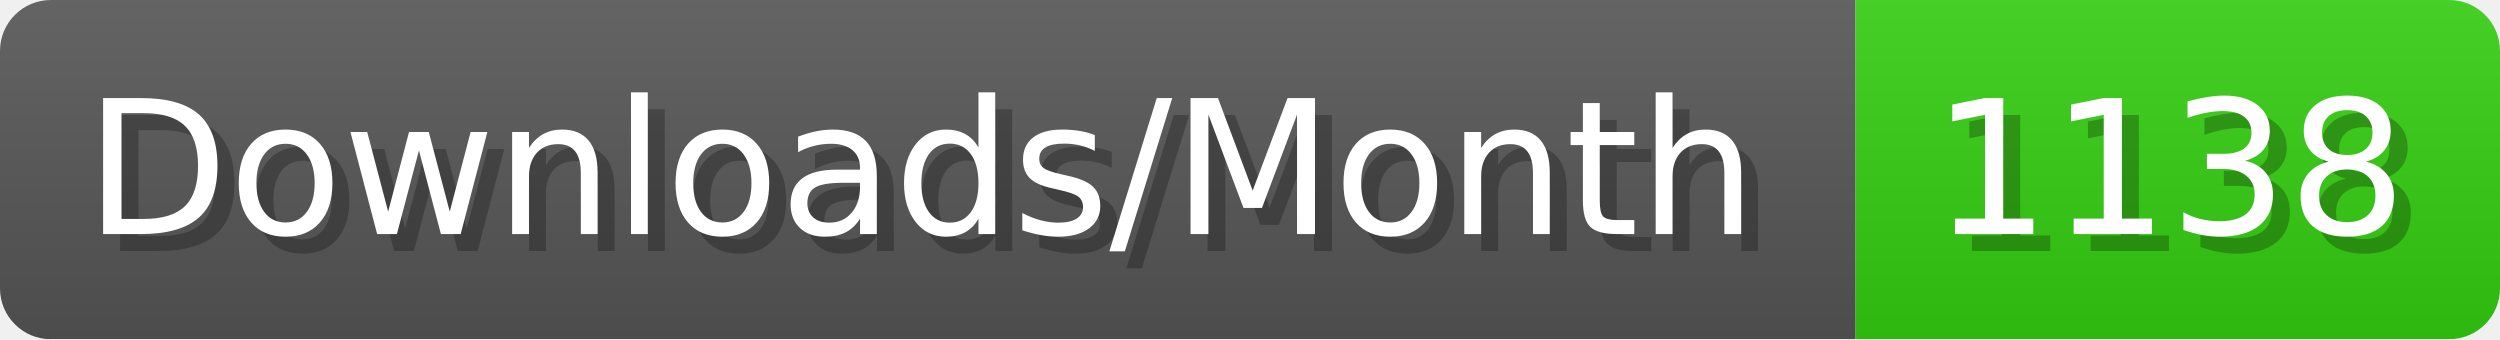
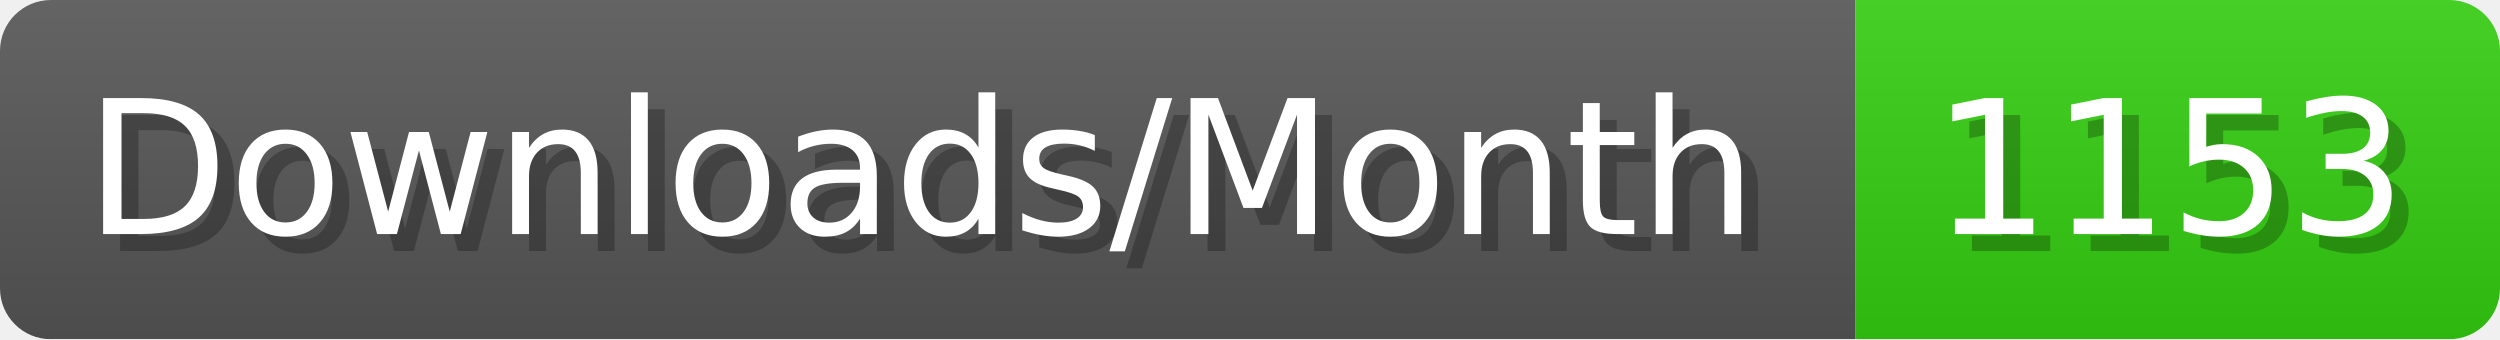
- <svg xmlns="http://www.w3.org/2000/svg" width="147.4" height="20" viewBox="0 0 1474 200" role="img" aria-label="Downloads/Month: 1138">
+ <svg xmlns="http://www.w3.org/2000/svg" width="147.4" height="20" viewBox="0 0 1474 200" role="img" aria-label="Downloads/Month: 1153">
  <linearGradient id="YlXUI" x2="0" y2="100%">
    <stop offset="0" stop-opacity=".1" stop-color="#EEE" />
    <stop offset="1" stop-opacity=".1" />
  </linearGradient>
  <mask id="JHhop">
    <rect width="1474" height="200" rx="30" fill="#FFF" />
  </mask>
  <g mask="url(#JHhop)">
    <rect width="1094" height="200" fill="#555" />
    <rect width="380" height="200" fill="#3C1" x="1094" />
    <rect width="1474" height="200" fill="url(#YlXUI)" />
  </g>
  <g aria-hidden="true" fill="#fff" text-anchor="start" font-family="Verdana,DejaVu Sans,sans-serif" font-size="110">
    <text x="60" y="148" textLength="994" fill="#000" opacity="0.25">Downloads/Month</text>
    <text x="50" y="138" textLength="994">Downloads/Month</text>
-     <text x="1149" y="148" textLength="280" fill="#000" opacity="0.25">1138</text>
-     <text x="1139" y="138" textLength="280">1138</text>
+     <text x="1149" y="148" textLength="280" fill="#000" opacity="0.25">1153</text>
+     <text x="1139" y="138" textLength="280">1153</text>
  </g>
</svg>
